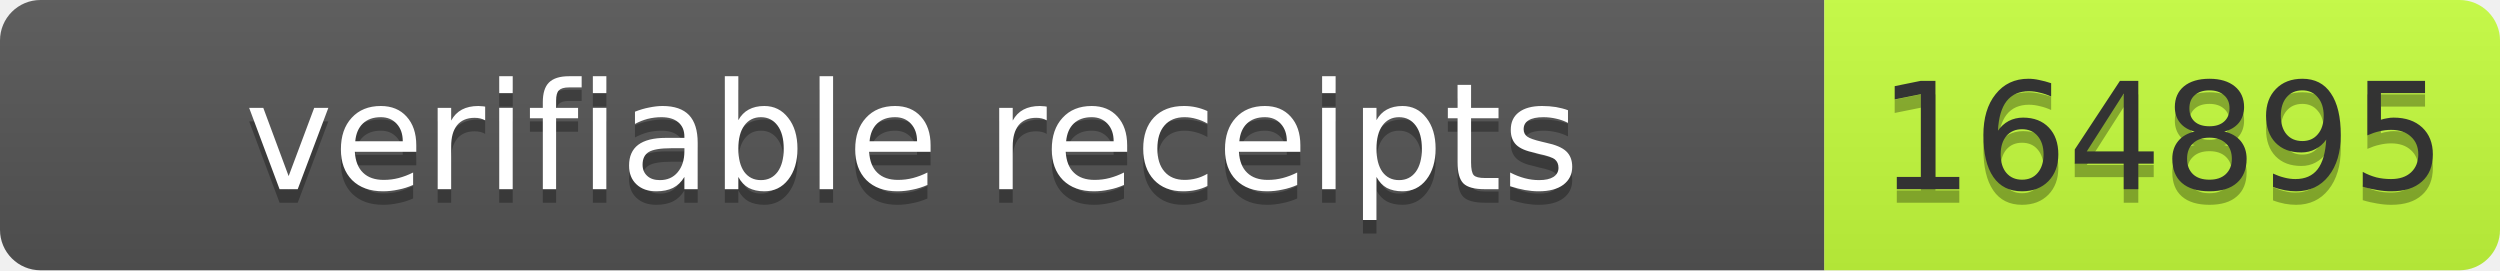
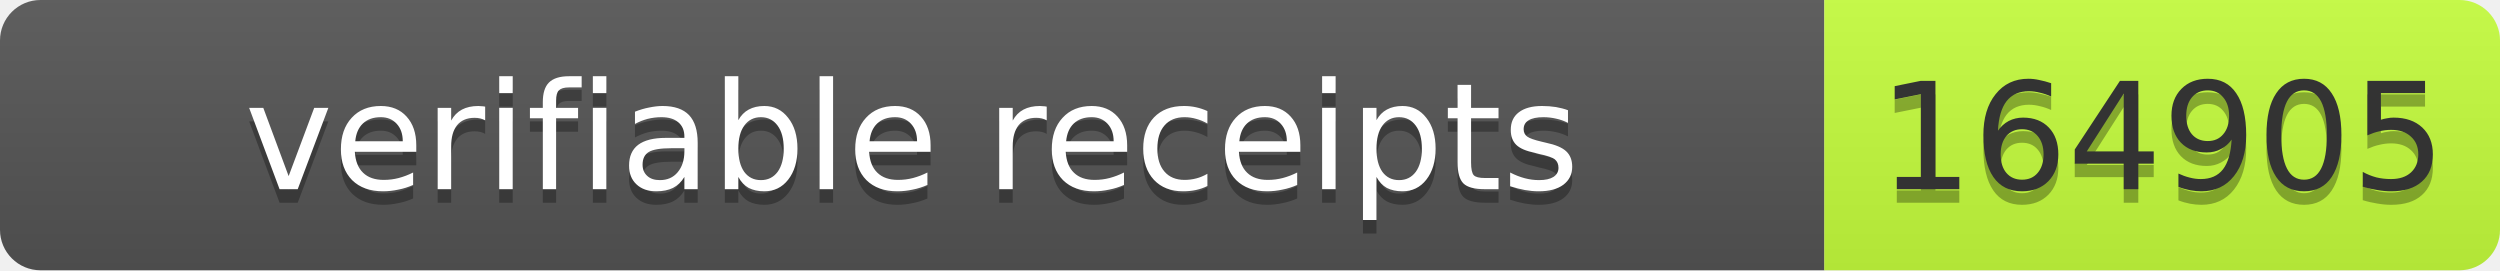
- <svg xmlns="http://www.w3.org/2000/svg" width="185" height="20" role="img" aria-label="verifiable receipts: 164895">
+ <svg xmlns="http://www.w3.org/2000/svg" width="185" height="20" role="img" aria-label="verifiable receipts: 164905">
  <linearGradient id="s" x2="0" y2="100%">
    <stop offset="0" stop-color="#bbb" stop-opacity=".1" />
    <stop offset="1" stop-opacity=".1" />
  </linearGradient>
  <clipPath id="r">
    <rect width="185" height="20" rx="3" fill="#fff" />
  </clipPath>
  <g clip-path="url(#r)">
    <rect width="135" height="20" fill="#555" />
    <rect x="135" width="50" height="20" fill="#c6ff3d" />
    <rect width="185" height="20" fill="url(#s)" />
  </g>
  <g font-family="Verdana,Geneva,DejaVu Sans,sans-serif" font-size="11">
    <text x="67.5" y="15" fill="#010101" fill-opacity=".3" text-anchor="middle" textLength="125">verifiable receipts</text>
    <text x="67.5" y="14" fill="#fff" text-anchor="middle" textLength="125">verifiable receipts</text>
-     <text x="160.0" y="15" fill="#010101" fill-opacity=".3" text-anchor="middle" textLength="40">164895</text>
-     <text x="160.0" y="14" fill="#333" text-anchor="middle" textLength="40">164895</text>
+     <text x="160.0" y="15" fill="#010101" fill-opacity=".3" text-anchor="middle" textLength="40">164905</text>
+     <text x="160.0" y="14" fill="#333" text-anchor="middle" textLength="40">164905</text>
  </g>
</svg>
